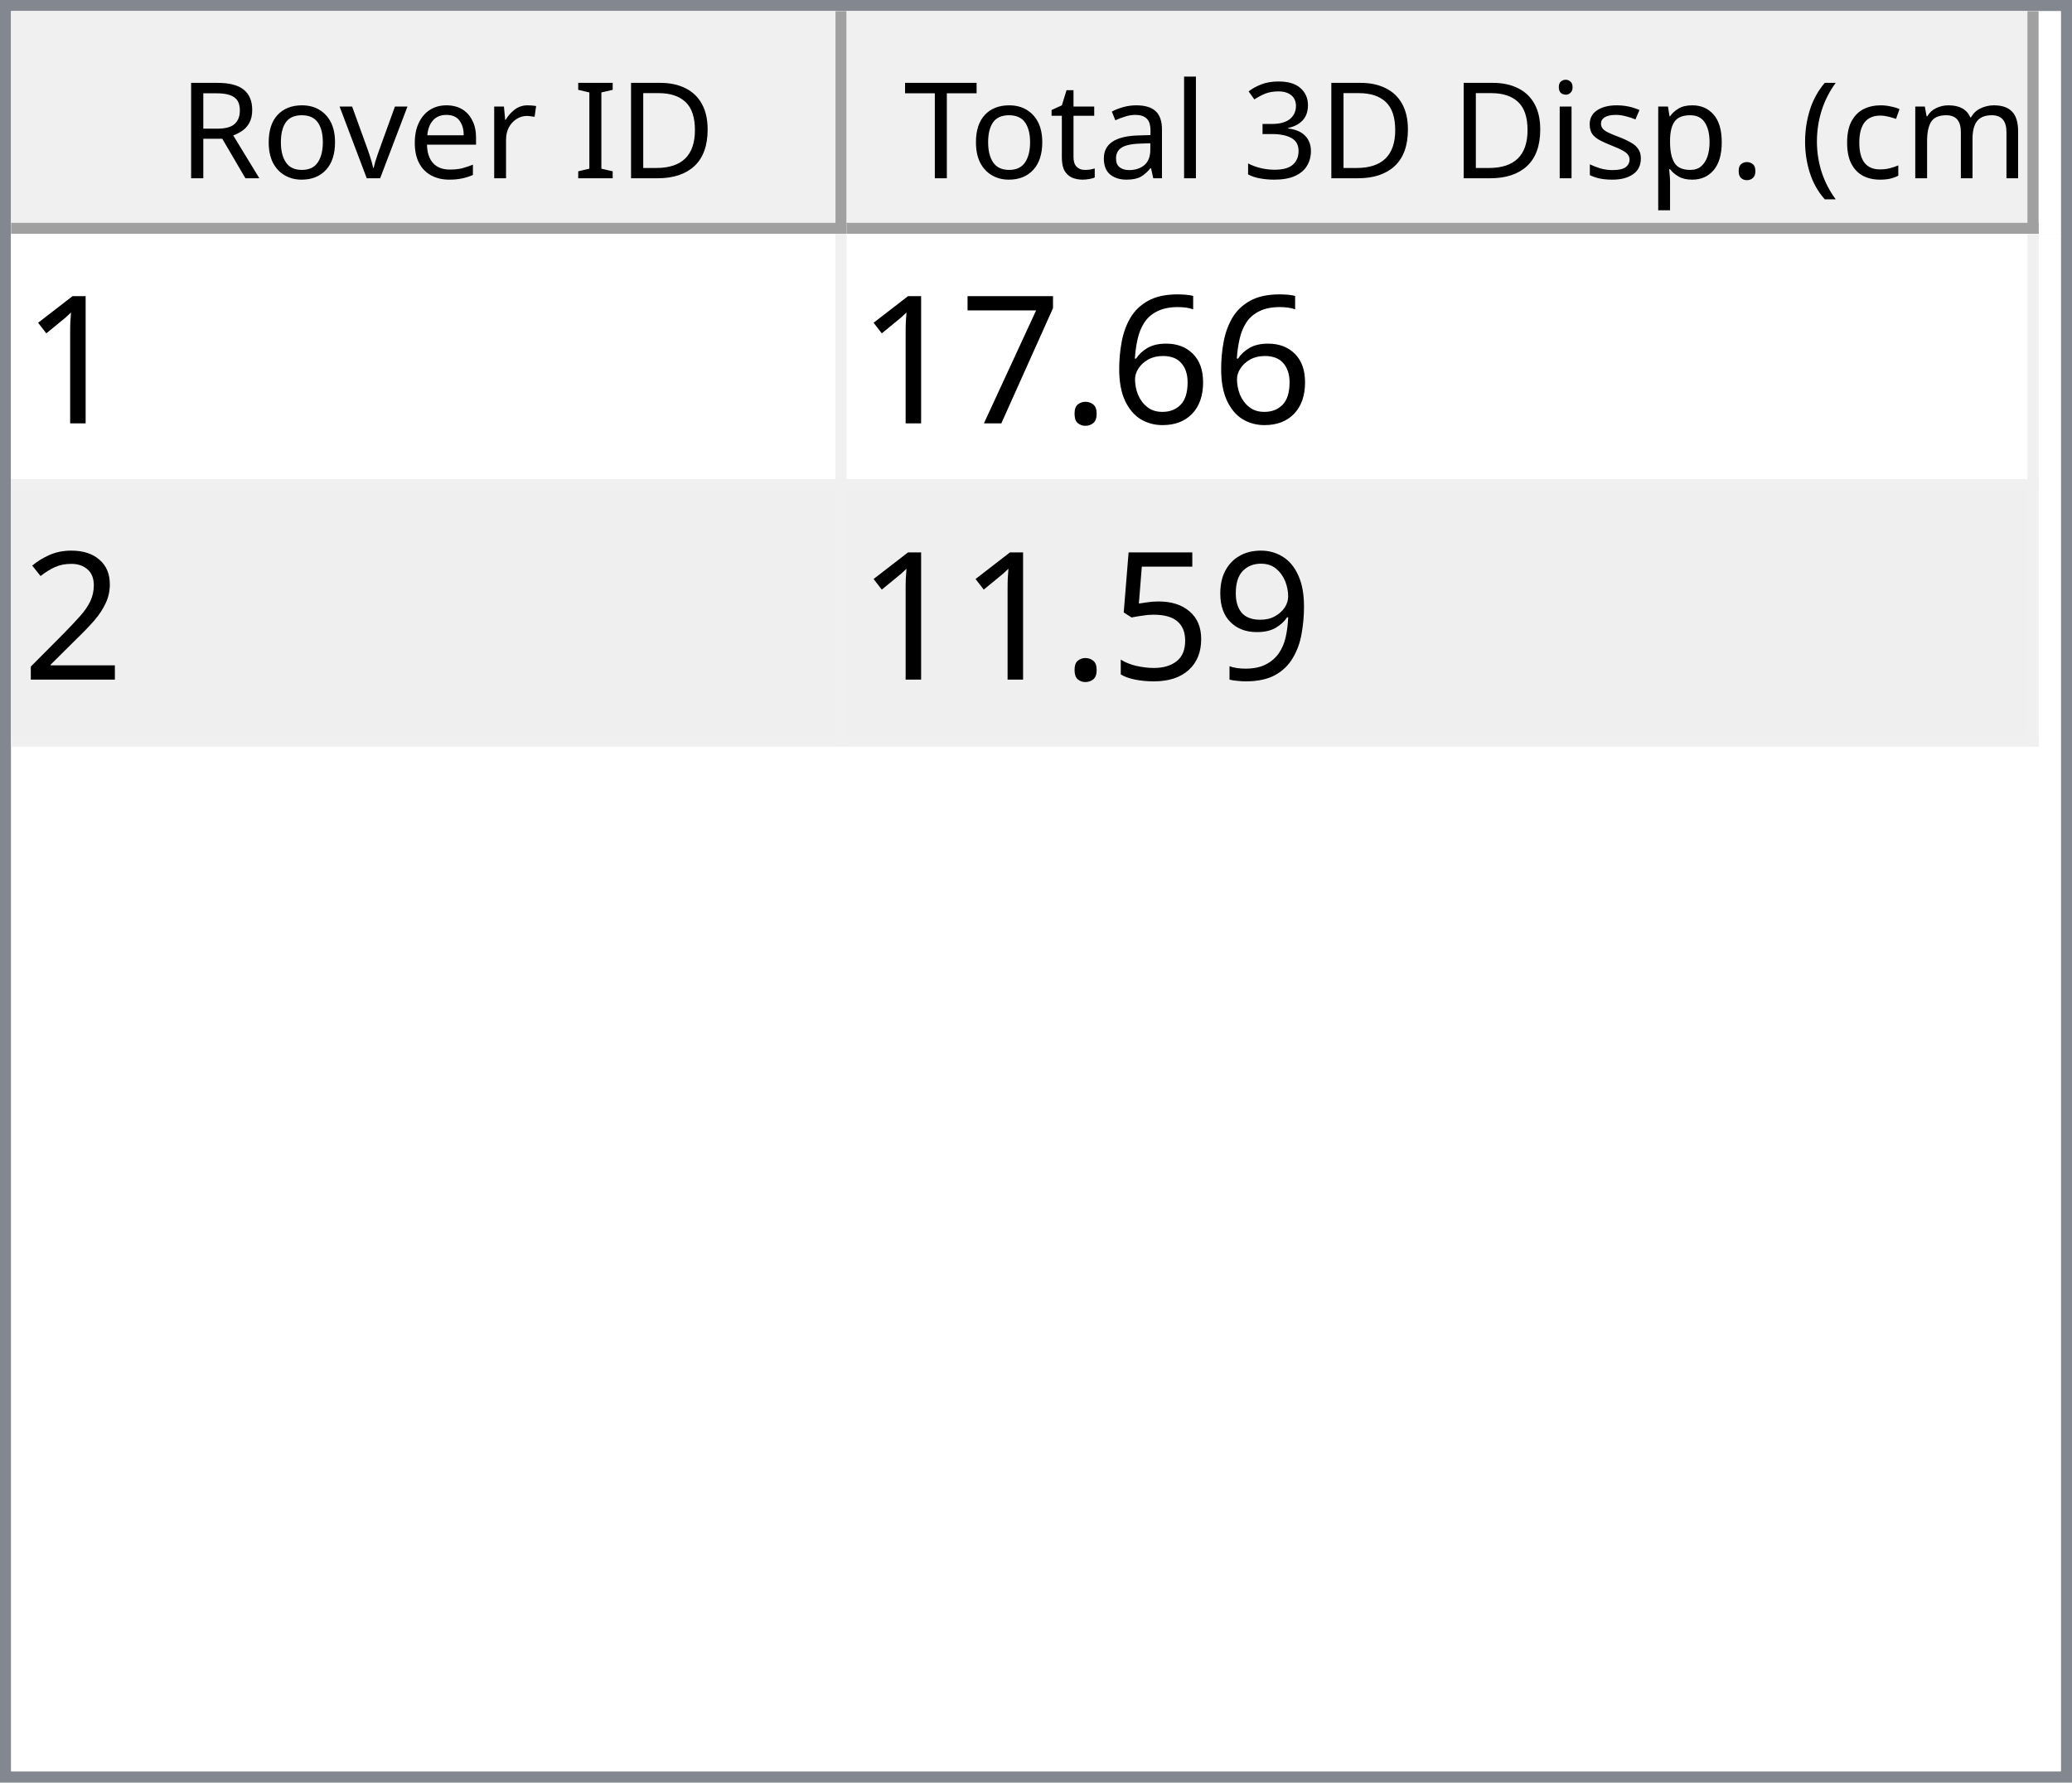
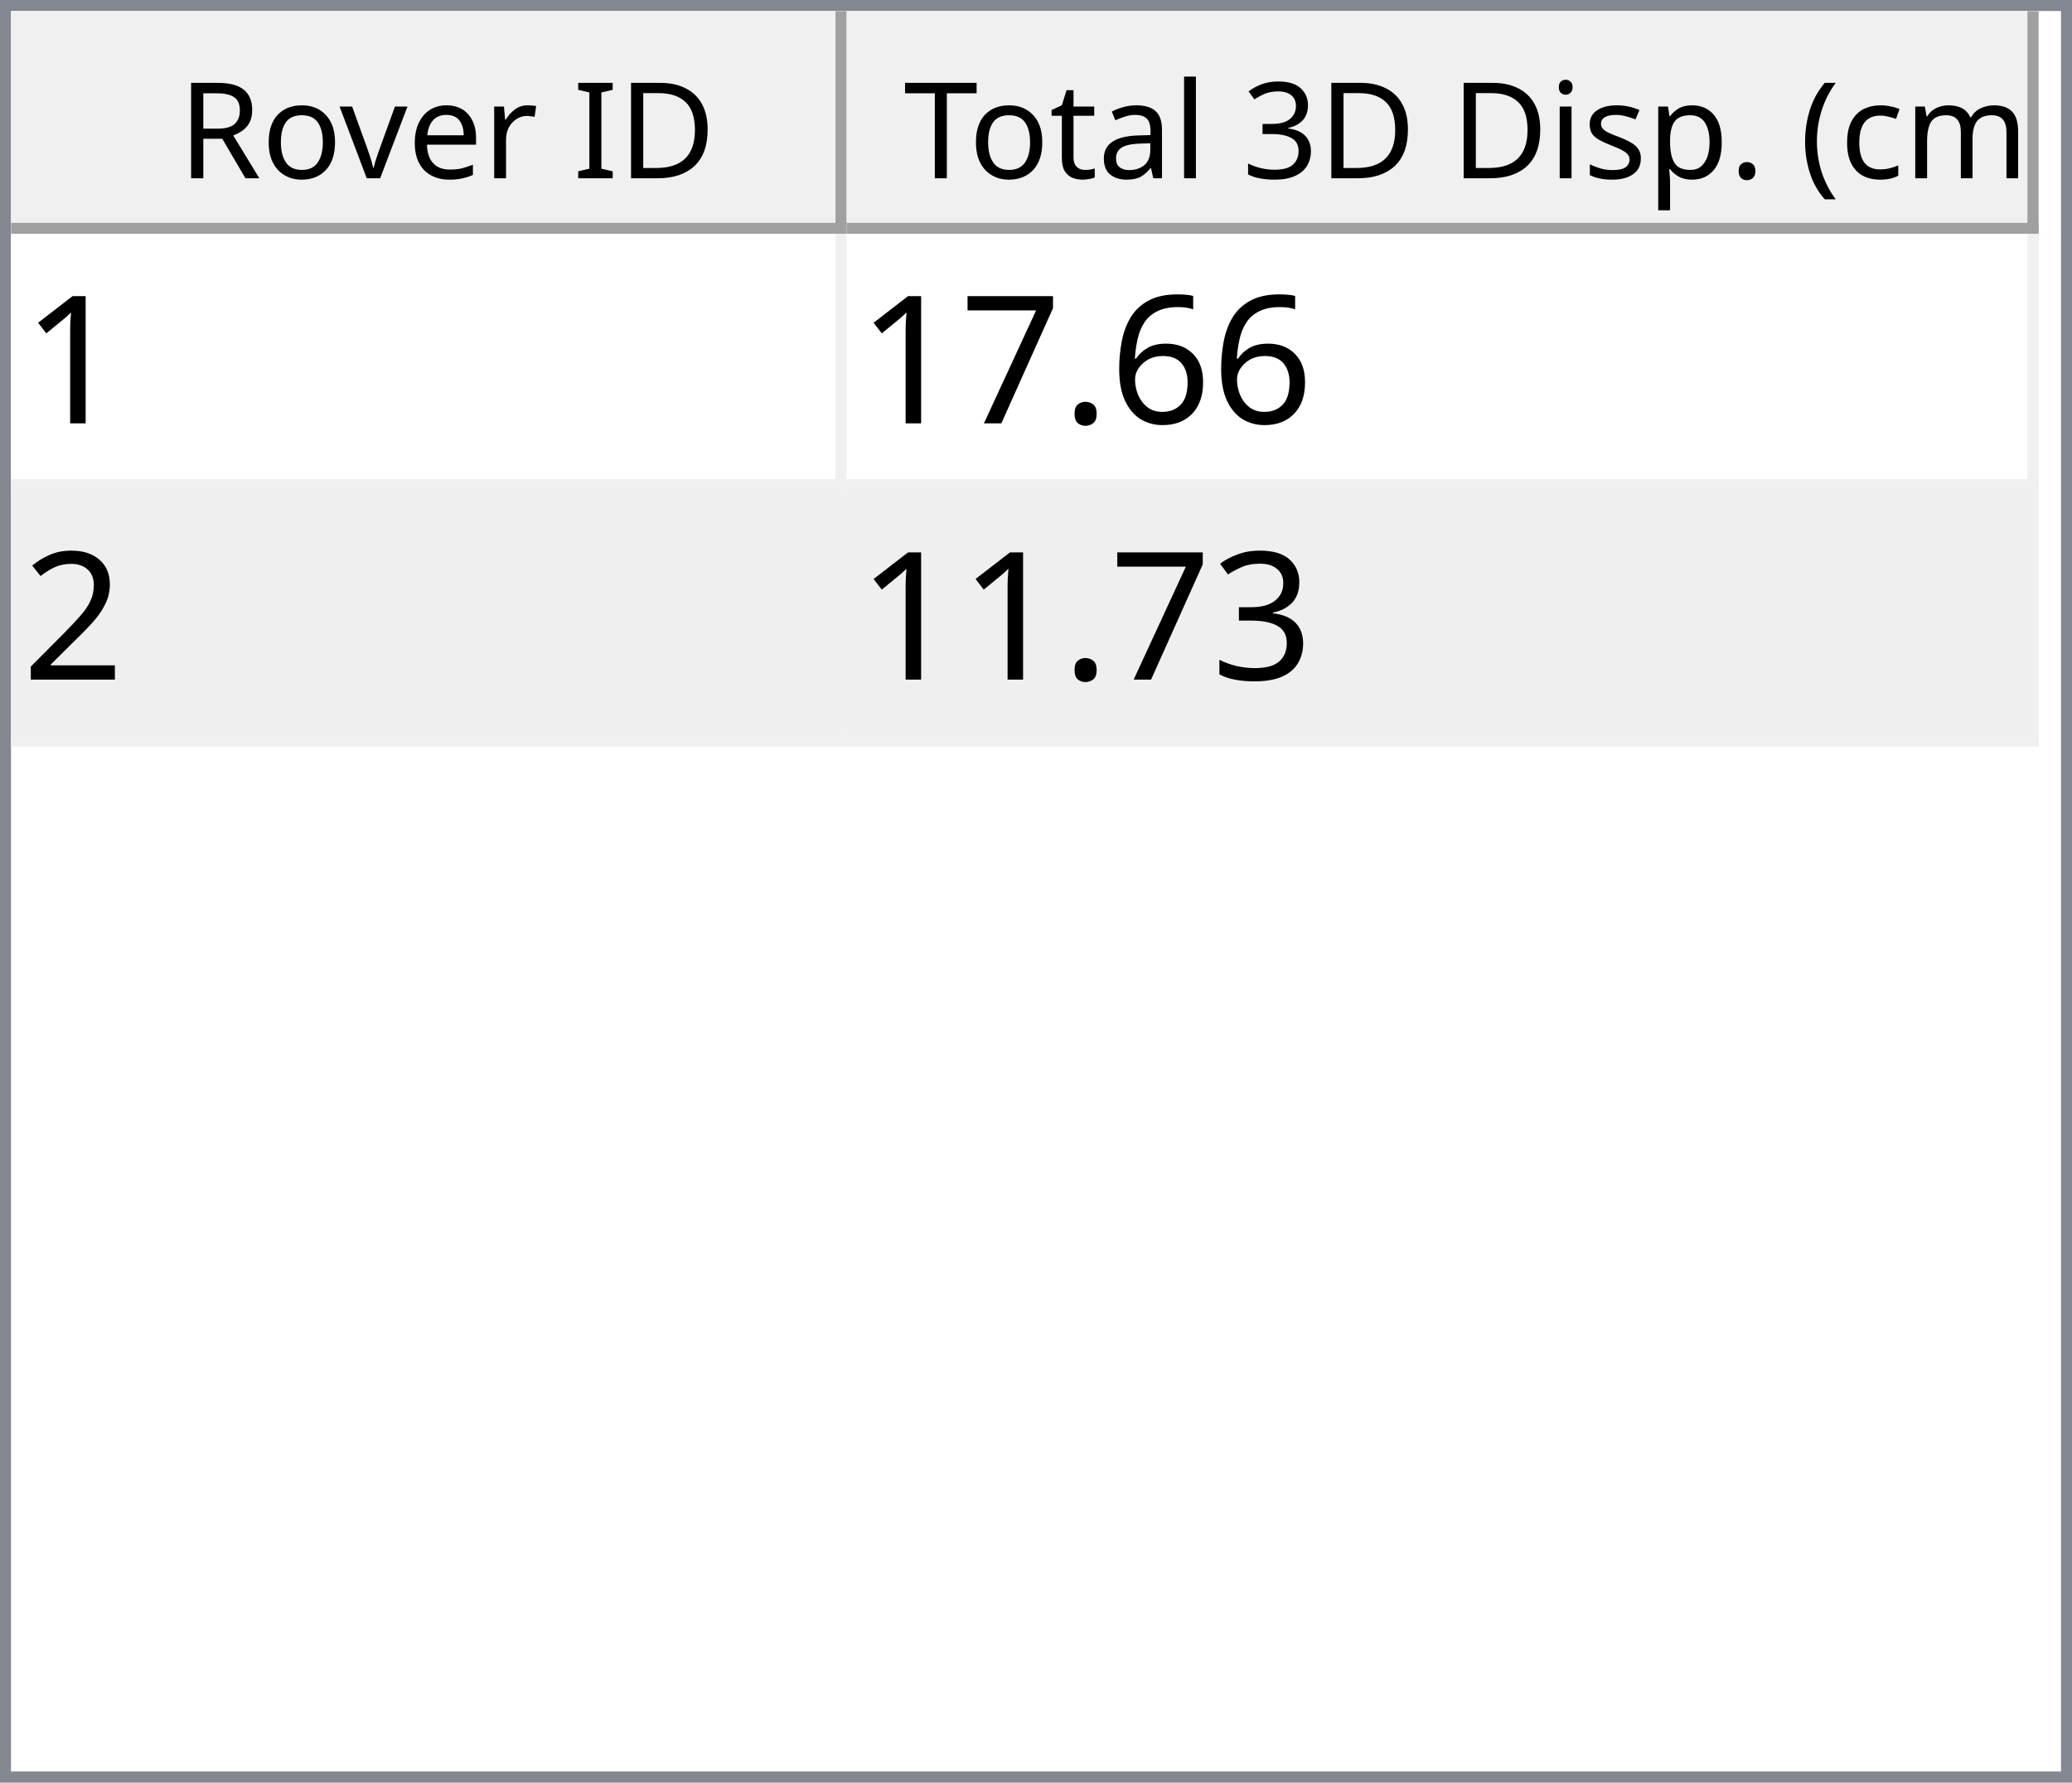
<svg xmlns="http://www.w3.org/2000/svg" style="fill-opacity:1; color-rendering:auto; color-interpolation:auto; text-rendering:auto; stroke:black; stroke-linecap:square; stroke-miterlimit:10; shape-rendering:auto; stroke-opacity:1; fill:black; stroke-dasharray:none; font-weight:normal; stroke-width:1; font-family:'Dialog'; font-style:normal; stroke-linejoin:miter; font-size:12px; stroke-dashoffset:0; image-rendering:auto;" width="186" height="160">
  <defs id="genericDefs" />
  <g>
    <defs id="defs1">
      <clipPath clipPathUnits="userSpaceOnUse" id="clipPath1">
        <path d="M0 0 L186 0 L186 160 L0 160 L0 0 Z" />
      </clipPath>
      <clipPath clipPathUnits="userSpaceOnUse" id="clipPath2">
        <path d="M0 0 L0 160 L186 160 L186 0 Z" />
      </clipPath>
      <clipPath clipPathUnits="userSpaceOnUse" id="clipPath3">
        <path d="M0 0 L0 20 L184 20 L184 0 Z" />
      </clipPath>
      <clipPath clipPathUnits="userSpaceOnUse" id="clipPath4">
        <path d="M0 0 L0 20 L75 20 L75 0 Z" />
      </clipPath>
      <clipPath clipPathUnits="userSpaceOnUse" id="clipPath5">
        <path d="M1 1 L1 19 L74 19 L74 1 Z" />
      </clipPath>
      <clipPath clipPathUnits="userSpaceOnUse" id="clipPath6">
        <path d="M0 0 L0 18 L73 18 L73 0 Z" />
      </clipPath>
      <clipPath clipPathUnits="userSpaceOnUse" id="clipPath7">
        <path d="M-0.5 -0.5 L-0.5 19.5 L74.5 19.5 L74.5 -0.5 Z" />
      </clipPath>
      <clipPath clipPathUnits="userSpaceOnUse" id="clipPath8">
        <path d="M0 0 L0 20 L107 20 L107 0 Z" />
      </clipPath>
      <clipPath clipPathUnits="userSpaceOnUse" id="clipPath9">
        <path d="M1 1 L1 19 L106 19 L106 1 Z" />
      </clipPath>
      <clipPath clipPathUnits="userSpaceOnUse" id="clipPath10">
        <path d="M0 0 L0 18 L105 18 L105 0 Z" />
      </clipPath>
      <clipPath clipPathUnits="userSpaceOnUse" id="clipPath11">
        <path d="M-0.5 -0.5 L-0.5 19.5 L106.5 19.5 L106.5 -0.5 Z" />
      </clipPath>
      <clipPath clipPathUnits="userSpaceOnUse" id="clipPath12">
        <path d="M0 0 L0 138 L184 138 L184 0 Z" />
      </clipPath>
      <clipPath clipPathUnits="userSpaceOnUse" id="clipPath13">
        <path d="M0 0 L0 46 L182 46 L182 0 Z" />
      </clipPath>
      <clipPath clipPathUnits="userSpaceOnUse" id="clipPath14">
        <path d="M-0.5 -0.5 L-0.5 45.5 L181.5 45.5 L181.5 -0.5 Z" />
      </clipPath>
      <clipPath clipPathUnits="userSpaceOnUse" id="clipPath15">
        <path d="M0 0 L0 22 L74 22 L74 0 Z" />
      </clipPath>
      <clipPath clipPathUnits="userSpaceOnUse" id="clipPath16">
        <path d="M0 0 L0 22 L106 22 L106 0 Z" />
      </clipPath>
      <font horiz-adv-x="64.551" id="font1">
        <font-face ascent="107.91" descent="25.098" units-per-em="100" style="font-style:normal; font-family:Segoe UI; font-weight:normal;" />
        <missing-glyph horiz-adv-x="64.551" d="M8.109 0 L8.109 68.266 L56.453 68.266 L56.453 0 L8.109 0 ZM15.328 7.234 L49.219 7.234 L49.219 61.031 L15.328 61.031 L15.328 7.234 Z" />
        <glyph unicode="D" horiz-adv-x="70.117" d="M9.188 0 L9.188 70.016 L28.516 70.016 Q65.531 70.016 65.531 35.891 Q65.531 19.672 55.25 9.836 Q44.969 0 27.734 0 L9.188 0 ZM17.391 62.594 L17.391 7.422 L27.828 7.422 Q41.609 7.422 49.273 14.797 Q56.938 22.172 56.938 35.688 Q56.938 62.594 28.328 62.594 L17.391 62.594 Z" />
        <glyph unicode="I" horiz-adv-x="26.611" d="M17.391 0 L9.188 0 L9.188 70.016 L17.391 70.016 L17.391 0 Z" />
        <glyph unicode=" " horiz-adv-x="27.393" d="" />
        <glyph unicode="r" horiz-adv-x="34.766" d="M34.188 41.891 Q32.078 43.5 28.125 43.5 Q23 43.5 19.555 38.672 Q16.109 33.844 16.109 25.484 L16.109 0 L8.109 0 L8.109 50 L16.109 50 L16.109 39.703 L16.312 39.703 Q18.016 44.969 21.531 47.922 Q25.047 50.875 29.391 50.875 Q32.516 50.875 34.188 50.203 L34.188 41.891 Z" />
        <glyph unicode="e" horiz-adv-x="52.295" d="M48.297 23 L12.984 23 Q13.188 14.656 17.484 10.109 Q21.781 5.562 29.297 5.562 Q37.75 5.562 44.828 11.141 L44.828 3.609 Q38.234 -1.172 27.391 -1.172 Q16.797 -1.172 10.742 5.641 Q4.688 12.453 4.688 24.812 Q4.688 36.469 11.305 43.82 Q17.922 51.172 27.734 51.172 Q37.547 51.172 42.922 44.828 Q48.297 38.484 48.297 27.203 L48.297 23 ZM40.094 29.781 Q40.047 36.719 36.75 40.578 Q33.453 44.438 27.594 44.438 Q21.922 44.438 17.969 40.383 Q14.016 36.328 13.094 29.781 L40.094 29.781 Z" />
        <glyph unicode="v" horiz-adv-x="47.9" d="M47.406 50 L27.484 0 L19.625 0 L0.688 50 L9.469 50 L22.172 13.672 Q23.578 9.672 23.922 6.688 L24.125 6.688 Q24.609 10.453 25.688 13.484 L38.969 50 L47.406 50 Z" />
        <glyph unicode="o" horiz-adv-x="58.594" d="M29 -1.172 Q17.922 -1.172 11.305 5.836 Q4.688 12.844 4.688 24.422 Q4.688 37.016 11.57 44.094 Q18.453 51.172 30.172 51.172 Q41.359 51.172 47.633 44.289 Q53.906 37.406 53.906 25.203 Q53.906 13.234 47.141 6.031 Q40.375 -1.172 29 -1.172 ZM29.594 44.438 Q21.875 44.438 17.383 39.188 Q12.891 33.938 12.891 24.703 Q12.891 15.828 17.43 10.695 Q21.969 5.562 29.594 5.562 Q37.359 5.562 41.531 10.594 Q45.703 15.625 45.703 24.906 Q45.703 34.281 41.531 39.359 Q37.359 44.438 29.594 44.438 Z" />
        <glyph unicode="R" horiz-adv-x="59.814" d="M59.375 0 L49.609 0 L37.891 19.625 Q36.281 22.359 34.766 24.289 Q33.25 26.219 31.664 27.438 Q30.078 28.656 28.25 29.219 Q26.422 29.781 24.125 29.781 L17.391 29.781 L17.391 0 L9.188 0 L9.188 70.016 L30.078 70.016 Q34.672 70.016 38.555 68.867 Q42.438 67.719 45.289 65.375 Q48.141 63.031 49.758 59.547 Q51.375 56.062 51.375 51.375 Q51.375 47.703 50.273 44.656 Q49.172 41.609 47.148 39.211 Q45.125 36.812 42.266 35.133 Q39.406 33.453 35.844 32.516 L35.844 32.328 Q37.594 31.547 38.891 30.547 Q40.188 29.547 41.359 28.18 Q42.531 26.812 43.68 25.078 Q44.828 23.344 46.234 21.047 L59.375 0 ZM17.391 62.594 L17.391 37.203 L28.516 37.203 Q31.594 37.203 34.203 38.133 Q36.812 39.062 38.719 40.797 Q40.625 42.531 41.703 45.047 Q42.781 47.562 42.781 50.688 Q42.781 56.297 39.141 59.445 Q35.5 62.594 28.609 62.594 L17.391 62.594 Z" />
        <glyph unicode=")" horiz-adv-x="30.176" d="M8.297 -15.922 L1.172 -15.922 Q16.406 2.344 16.406 26.812 Q16.406 51.469 1.078 70.016 L8.297 70.016 Q23.531 52.156 23.531 26.703 Q23.531 1.375 8.297 -15.922 Z" />
        <glyph unicode="m" horiz-adv-x="86.133" d="M79.109 0 L71.094 0 L71.094 28.719 Q71.094 37.016 68.531 40.727 Q65.969 44.438 59.906 44.438 Q54.781 44.438 51.195 39.75 Q47.609 35.062 47.609 28.516 L47.609 0 L39.594 0 L39.594 29.688 Q39.594 44.438 28.219 44.438 Q22.953 44.438 19.531 40.016 Q16.109 35.594 16.109 28.516 L16.109 0 L8.109 0 L8.109 50 L16.109 50 L16.109 42.094 L16.312 42.094 Q21.625 51.172 31.844 51.172 Q36.969 51.172 40.773 48.312 Q44.578 45.453 46 40.828 Q51.562 51.172 62.594 51.172 Q79.109 51.172 79.109 30.812 L79.109 0 Z" />
        <glyph unicode="c" horiz-adv-x="46.191" d="M42.188 2.297 Q36.422 -1.172 28.516 -1.172 Q17.828 -1.172 11.258 5.789 Q4.688 12.75 4.688 23.828 Q4.688 36.188 11.766 43.68 Q18.844 51.172 30.672 51.172 Q37.25 51.172 42.281 48.734 L42.281 40.531 Q36.719 44.438 30.375 44.438 Q22.703 44.438 17.797 38.945 Q12.891 33.453 12.891 24.516 Q12.891 15.719 17.508 10.641 Q22.125 5.562 29.891 5.562 Q36.422 5.562 42.188 9.906 L42.188 2.297 Z" />
        <glyph unicode="(" horiz-adv-x="30.176" d="M29.109 -15.922 L21.969 -15.922 Q6.844 1.375 6.844 26.703 Q6.844 52.156 21.969 70.016 L29.203 70.016 Q13.875 51.469 13.875 26.812 Q13.875 2.344 29.109 -15.922 Z" />
        <glyph unicode="." horiz-adv-x="21.68" d="M10.891 -1.078 Q8.641 -1.078 7.055 0.539 Q5.469 2.156 5.469 4.391 Q5.469 6.641 7.055 8.273 Q8.641 9.906 10.891 9.906 Q13.188 9.906 14.797 8.273 Q16.406 6.641 16.406 4.391 Q16.406 2.156 14.797 0.539 Q13.188 -1.078 10.891 -1.078 Z" />
        <glyph unicode="p" horiz-adv-x="58.789" d="M16.312 7.234 L16.109 7.234 L16.109 -23 L8.109 -23 L8.109 50 L16.109 50 L16.109 41.219 L16.312 41.219 Q22.219 51.172 33.594 51.172 Q43.266 51.172 48.688 44.461 Q54.109 37.75 54.109 26.469 Q54.109 13.922 48 6.375 Q41.891 -1.172 31.297 -1.172 Q21.578 -1.172 16.312 7.234 ZM16.109 27.391 L16.109 20.406 Q16.109 14.203 20.141 9.883 Q24.172 5.562 30.375 5.562 Q37.641 5.562 41.773 11.133 Q45.906 16.703 45.906 26.609 Q45.906 34.969 42.047 39.703 Q38.188 44.438 31.594 44.438 Q24.609 44.438 20.359 39.578 Q16.109 34.719 16.109 27.391 Z" />
        <glyph unicode="s" horiz-adv-x="42.432" d="M5.078 1.812 L5.078 10.406 Q11.625 5.562 19.484 5.562 Q30.031 5.562 30.031 12.594 Q30.031 14.594 29.125 15.992 Q28.219 17.391 26.68 18.461 Q25.141 19.531 23.07 20.383 Q21 21.234 18.609 22.172 Q15.281 23.484 12.766 24.828 Q10.25 26.172 8.57 27.859 Q6.891 29.547 6.031 31.695 Q5.172 33.844 5.172 36.719 Q5.172 40.234 6.789 42.945 Q8.406 45.656 11.086 47.484 Q13.766 49.312 17.211 50.242 Q20.656 51.172 24.312 51.172 Q30.812 51.172 35.938 48.922 L35.938 40.828 Q30.422 44.438 23.25 44.438 Q21 44.438 19.195 43.922 Q17.391 43.406 16.094 42.477 Q14.797 41.547 14.086 40.258 Q13.375 38.969 13.375 37.406 Q13.375 35.453 14.086 34.133 Q14.797 32.812 16.164 31.789 Q17.531 30.766 19.484 29.938 Q21.438 29.109 23.922 28.125 Q27.25 26.859 29.883 25.516 Q32.516 24.172 34.375 22.484 Q36.234 20.797 37.234 18.602 Q38.234 16.406 38.234 13.375 Q38.234 9.672 36.602 6.938 Q34.969 4.203 32.234 2.398 Q29.5 0.594 25.93 -0.289 Q22.359 -1.172 18.453 -1.172 Q10.75 -1.172 5.078 1.812 Z" />
        <glyph unicode="i" horiz-adv-x="24.219" d="M12.203 62.703 Q10.062 62.703 8.547 64.164 Q7.031 65.625 7.031 67.875 Q7.031 70.125 8.547 71.609 Q10.062 73.094 12.203 73.094 Q14.406 73.094 15.945 71.609 Q17.484 70.125 17.484 67.875 Q17.484 65.719 15.945 64.211 Q14.406 62.703 12.203 62.703 ZM16.109 0 L8.109 0 L8.109 50 L16.109 50 L16.109 0 Z" />
        <glyph unicode="3" horiz-adv-x="53.906" d="M46.531 19.828 Q46.531 15.094 44.75 11.211 Q42.969 7.328 39.719 4.57 Q36.469 1.812 31.93 0.297 Q27.391 -1.219 21.922 -1.219 Q11.922 -1.219 6 2.594 L6 11.188 Q13.094 5.609 22.219 5.609 Q25.875 5.609 28.828 6.539 Q31.781 7.469 33.906 9.227 Q36.031 10.984 37.18 13.477 Q38.328 15.969 38.328 19.094 Q38.328 32.812 18.797 32.812 L12.984 32.812 L12.984 39.594 L18.5 39.594 Q35.797 39.594 35.797 52.484 Q35.797 64.406 22.609 64.406 Q15.188 64.406 8.688 59.422 L8.688 67.188 Q15.375 71.188 24.609 71.188 Q29 71.188 32.57 69.969 Q36.141 68.75 38.68 66.555 Q41.219 64.359 42.609 61.281 Q44 58.203 44 54.5 Q44 40.672 30.031 36.719 L30.031 36.531 Q33.594 36.141 36.625 34.797 Q39.656 33.453 41.852 31.305 Q44.047 29.156 45.289 26.25 Q46.531 23.344 46.531 19.828 Z" />
        <glyph unicode="l" horiz-adv-x="24.219" d="M16.109 0 L8.109 0 L8.109 74.031 L16.109 74.031 L16.109 0 Z" />
        <glyph unicode="a" horiz-adv-x="50.879" d="M43.891 0 L35.891 0 L35.891 7.812 L35.688 7.812 Q30.469 -1.172 20.312 -1.172 Q12.844 -1.172 8.617 2.781 Q4.391 6.734 4.391 13.281 Q4.391 27.297 20.906 29.594 L35.891 31.688 Q35.891 44.438 25.594 44.438 Q16.547 44.438 9.281 38.281 L9.281 46.484 Q16.656 51.172 26.266 51.172 Q43.891 51.172 43.891 32.516 L43.891 0 ZM35.891 25.297 L23.828 23.641 Q18.266 22.859 15.43 20.875 Q12.594 18.891 12.594 13.875 Q12.594 10.203 15.211 7.883 Q17.828 5.562 22.172 5.562 Q28.125 5.562 32.008 9.742 Q35.891 13.922 35.891 20.312 L35.891 25.297 Z" />
        <glyph unicode="t" horiz-adv-x="33.887" d="M31.297 0.484 Q28.469 -1.078 23.828 -1.078 Q10.688 -1.078 10.688 13.578 L10.688 43.172 L2.094 43.172 L2.094 50 L10.688 50 L10.688 62.203 L18.703 64.797 L18.703 50 L31.297 50 L31.297 43.172 L18.703 43.172 L18.703 14.984 Q18.703 9.969 20.414 7.82 Q22.125 5.672 26.078 5.672 Q29.109 5.672 31.297 7.328 L31.297 0.484 Z" />
        <glyph unicode="T" horiz-adv-x="52.393" d="M50.594 62.594 L30.375 62.594 L30.375 0 L22.172 0 L22.172 62.594 L2 62.594 L2 70.016 L50.594 70.016 L50.594 62.594 Z" />
      </font>
      <font horiz-adv-x="75.0" id="font2">
        <font-face ascent="100.537" descent="21.973" units-per-em="100" style="font-style:normal; font-family:sans-serif; font-weight:normal;" />
        <missing-glyph horiz-adv-x="75.0" d="M12.5 0 L12.5 62.5 L62.5 62.5 L62.5 0 L12.5 0 ZM14.062 1.562 L60.938 1.562 L60.938 60.938 L14.062 60.938 L14.062 1.562 Z" />
        <glyph unicode="1" horiz-adv-x="55.615" d="M37.25 0 L28.469 0 L28.469 56 Q25.297 52.984 20.141 49.953 Q14.984 46.922 10.891 45.406 L10.891 53.906 Q18.266 57.375 23.781 62.305 Q29.297 67.234 31.594 71.875 L37.25 71.875 L37.25 0 Z" />
        <glyph unicode="6" horiz-adv-x="55.615" d="M49.75 54.047 L41.016 53.375 Q39.844 58.547 37.703 60.891 Q34.125 64.656 28.906 64.656 Q24.703 64.656 21.531 62.312 Q17.391 59.281 14.992 53.469 Q12.594 47.656 12.5 36.922 Q15.672 41.75 20.266 44.094 Q24.859 46.438 29.891 46.438 Q38.672 46.438 44.852 39.969 Q51.031 33.5 51.031 23.25 Q51.031 16.5 48.125 10.719 Q45.219 4.938 40.141 1.859 Q35.062 -1.219 28.609 -1.219 Q17.625 -1.219 10.695 6.859 Q3.766 14.938 3.766 33.5 Q3.766 54.25 11.422 63.672 Q18.109 71.875 29.438 71.875 Q37.891 71.875 43.289 67.141 Q48.688 62.406 49.75 54.047 ZM13.875 23.188 Q13.875 18.656 15.797 14.508 Q17.719 10.359 21.188 8.18 Q24.656 6 28.469 6 Q34.031 6 38.039 10.492 Q42.047 14.984 42.047 22.703 Q42.047 30.125 38.086 34.398 Q34.125 38.672 28.125 38.672 Q22.172 38.672 18.023 34.398 Q13.875 30.125 13.875 23.188 Z" />
        <glyph unicode="." horiz-adv-x="27.783" d="M9.078 0 L9.078 10.016 L19.094 10.016 L19.094 0 L9.078 0 Z" />
        <glyph unicode="7" horiz-adv-x="55.615" d="M4.734 62.203 L4.734 70.656 L51.078 70.656 L51.078 63.812 Q44.234 56.547 37.523 44.484 Q30.812 32.422 27.156 19.672 Q24.516 10.688 23.781 0 L14.75 0 Q14.891 8.453 18.062 20.414 Q21.234 32.375 27.172 43.484 Q33.109 54.594 39.797 62.203 L4.734 62.203 Z" />
        <glyph unicode="2" horiz-adv-x="55.615" d="M50.344 8.453 L50.344 0 L3.031 0 Q2.938 3.172 4.047 6.109 Q5.859 10.938 9.836 15.625 Q13.812 20.312 21.344 26.469 Q33.016 36.031 37.117 41.625 Q41.219 47.219 41.219 52.203 Q41.219 57.422 37.477 61.008 Q33.734 64.594 27.734 64.594 Q21.391 64.594 17.578 60.789 Q13.766 56.984 13.719 50.25 L4.688 51.172 Q5.609 61.281 11.664 66.578 Q17.719 71.875 27.938 71.875 Q38.234 71.875 44.242 66.164 Q50.25 60.453 50.25 52 Q50.25 47.703 48.492 43.555 Q46.734 39.406 42.656 34.812 Q38.578 30.219 29.109 22.219 Q21.188 15.578 18.945 13.211 Q16.703 10.844 15.234 8.453 L50.344 8.453 Z" />
-         <glyph unicode="9" horiz-adv-x="55.615" d="M5.469 16.547 L13.922 17.328 Q14.984 11.375 18.016 8.688 Q21.047 6 25.781 6 Q29.828 6 32.883 7.859 Q35.938 9.719 37.891 12.82 Q39.844 15.922 41.164 21.195 Q42.484 26.469 42.484 31.938 Q42.484 32.516 42.438 33.688 Q39.797 29.5 35.234 26.883 Q30.672 24.266 25.344 24.266 Q16.453 24.266 10.305 30.711 Q4.156 37.156 4.156 47.703 Q4.156 58.594 10.578 65.234 Q17 71.875 26.656 71.875 Q33.641 71.875 39.43 68.117 Q45.219 64.359 48.219 57.398 Q51.219 50.438 51.219 37.25 Q51.219 23.531 48.242 15.406 Q45.266 7.281 39.383 3.031 Q33.5 -1.219 25.594 -1.219 Q17.188 -1.219 11.867 3.445 Q6.547 8.109 5.469 16.547 ZM41.453 48.141 Q41.453 55.719 37.43 60.156 Q33.406 64.594 27.734 64.594 Q21.875 64.594 17.531 59.812 Q13.188 55.031 13.188 47.406 Q13.188 40.578 17.312 36.305 Q21.438 32.031 27.484 32.031 Q33.594 32.031 37.523 36.305 Q41.453 40.578 41.453 48.141 Z" />
-         <glyph unicode="5" horiz-adv-x="55.615" d="M4.156 18.75 L13.375 19.531 Q14.406 12.797 18.141 9.398 Q21.875 6 27.156 6 Q33.5 6 37.891 10.789 Q42.281 15.578 42.281 23.484 Q42.281 31 38.062 35.352 Q33.844 39.703 27 39.703 Q22.75 39.703 19.336 37.773 Q15.922 35.844 13.969 32.766 L5.719 33.844 L12.641 70.609 L48.25 70.609 L48.25 62.203 L19.672 62.203 L15.828 42.969 Q22.266 47.469 29.344 47.469 Q38.719 47.469 45.164 40.969 Q51.609 34.469 51.609 24.266 Q51.609 14.547 45.953 7.469 Q39.062 -1.219 27.156 -1.219 Q17.391 -1.219 11.211 4.25 Q5.031 9.719 4.156 18.75 Z" />
+         <glyph unicode="3" horiz-adv-x="55.615" d="M4.203 18.891 L12.984 20.062 Q14.5 12.594 18.141 9.297 Q21.781 6 27 6 Q33.203 6 37.477 10.297 Q41.75 14.594 41.75 20.953 Q41.75 27 37.797 30.93 Q33.844 34.859 27.734 34.859 Q25.25 34.859 21.531 33.891 L22.516 41.609 Q23.391 41.5 23.922 41.5 Q29.547 41.5 34.039 44.43 Q38.531 47.359 38.531 53.469 Q38.531 58.297 35.258 61.477 Q31.984 64.656 26.812 64.656 Q21.688 64.656 18.266 61.43 Q14.844 58.203 13.875 51.766 L5.078 53.328 Q6.688 62.156 12.398 67.016 Q18.109 71.875 26.609 71.875 Q32.469 71.875 37.398 69.359 Q42.328 66.844 44.945 62.5 Q47.562 58.156 47.562 53.266 Q47.562 48.641 45.07 44.828 Q42.578 41.016 37.703 38.766 Q44.047 37.312 47.562 32.695 Q51.078 28.078 51.078 21.141 Q51.078 11.766 44.242 5.25 Q37.406 -1.266 26.953 -1.266 Q17.531 -1.266 11.305 4.352 Q5.078 9.969 4.203 18.891 Z" />
      </font>
    </defs>
    <g style="fill:white; stroke:white;">
      <rect x="0" y="0" width="186" style="clip-path:url(#clipPath1); stroke:none;" height="160" />
    </g>
    <g style="fill:white; text-rendering:optimizeSpeed; color-rendering:optimizeSpeed; image-rendering:optimizeSpeed; shape-rendering:crispEdges; stroke:white; color-interpolation:sRGB;">
      <rect x="0" width="186" height="160" y="0" style="stroke:none;" />
      <path style="stroke:none;" d="M0 160 L186 160 L186 0 L0 0 Z" />
    </g>
    <g style="fill:rgb(240,240,240); font-family:'Segoe UI'; stroke:rgb(240,240,240);">
      <rect x="0" y="0" width="186" style="clip-path:url(#clipPath2); stroke:none;" height="160" />
    </g>
    <g style="fill:rgb(130,135,144); font-family:'Segoe UI'; stroke:rgb(130,135,144);">
      <path d="M0 0 L186 0 L186 160 L0 160 L0 0 ZM1 1 L185 1 L185 159 L1 159 L1 1 Z" style="fill-rule:evenodd; clip-path:url(#clipPath2); stroke:none;" />
    </g>
    <g style="fill:white; font-family:'Segoe UI'; stroke:white;" transform="translate(1,1)">
      <rect x="0" y="0" width="184" style="clip-path:url(#clipPath3); stroke:none;" height="20" />
    </g>
    <g style="fill:rgb(240,240,240); font-family:'Segoe UI'; stroke:rgb(240,240,240);" transform="translate(1,1)">
      <rect x="0" y="0" width="75" style="clip-path:url(#clipPath4); stroke:none;" height="20" />
    </g>
    <g style="font-family:'Segoe UI';" transform="translate(2,2)">
      <text x="14" xml:space="preserve" y="14" style="clip-path:url(#clipPath6); stroke:none;">Rover ID</text>
    </g>
    <g style="fill:rgb(160,160,160); font-family:'Segoe UI'; stroke:rgb(160,160,160); stroke-linejoin:bevel;" transform="translate(1.5,1.5)">
      <line x1="74" x2="74" y1="0" style="fill:none; clip-path:url(#clipPath7);" y2="19" />
    </g>
    <g style="fill:rgb(160,160,160); font-family:'Segoe UI'; stroke:rgb(160,160,160); stroke-linejoin:bevel;" transform="matrix(1,0,0,1,1,1) translate(0.5,0.5)">
      <line x1="0" x2="74" y1="19" style="fill:none; clip-path:url(#clipPath7);" y2="19" />
    </g>
    <g style="fill:rgb(240,240,240); font-family:'Segoe UI'; stroke:rgb(240,240,240);" transform="translate(76,1)">
      <rect x="0" y="0" width="107" style="clip-path:url(#clipPath8); stroke:none;" height="20" />
    </g>
    <g style="font-family:'Segoe UI';" transform="translate(77,2)">
      <text x="1" xml:space="preserve" y="14" style="clip-path:url(#clipPath10); stroke:none;"> Total 3D Disp. (cm)</text>
    </g>
    <g style="fill:rgb(160,160,160); font-family:'Segoe UI'; stroke:rgb(160,160,160); stroke-linejoin:bevel;" transform="translate(76.5,1.5)">
      <line x1="106" x2="106" y1="0" style="fill:none; clip-path:url(#clipPath11);" y2="19" />
    </g>
    <g style="fill:rgb(160,160,160); font-family:'Segoe UI'; stroke:rgb(160,160,160); stroke-linejoin:bevel;" transform="matrix(1,0,0,1,76,1) translate(0.5,0.5)">
      <line x1="0" x2="106" y1="19" style="fill:none; clip-path:url(#clipPath11);" y2="19" />
    </g>
    <g style="fill:white; font-family:'Segoe UI'; stroke:white;" transform="translate(1,21)">
      <rect x="0" y="0" width="184" style="clip-path:url(#clipPath12); stroke:none;" height="138" />
    </g>
    <g style="fill:rgb(240,240,240); font-size:16px; font-family:sans-serif; stroke:rgb(240,240,240);" transform="translate(1,21)">
      <rect x="0" y="0" width="182" style="clip-path:url(#clipPath13); stroke:none;" height="46" />
      <line transform="translate(0.5,0.5)" x1="0" x2="181" y1="22" style="clip-path:url(#clipPath14); fill:none; stroke-linejoin:bevel;" y2="22" />
    </g>
    <g transform="matrix(1,0,0,1,1,21) translate(0.5,0.5)" style="fill:rgb(240,240,240); font-size:16px; font-family:sans-serif; stroke:rgb(240,240,240); stroke-linejoin:bevel;">
      <line x1="0" x2="181" y1="45" style="fill:none; clip-path:url(#clipPath14);" y2="45" />
    </g>
    <g transform="matrix(1,0,0,1,1,21) translate(0.5,0.5)" style="fill:rgb(240,240,240); font-size:16px; font-family:sans-serif; stroke:rgb(240,240,240); stroke-linejoin:bevel;">
      <line x1="74" x2="74" y1="0" style="fill:none; clip-path:url(#clipPath14);" y2="45" />
    </g>
    <g transform="matrix(1,0,0,1,1,21) translate(0.5,0.5)" style="fill:rgb(240,240,240); font-size:16px; font-family:sans-serif; stroke:rgb(240,240,240); stroke-linejoin:bevel;">
      <line x1="181" x2="181" y1="0" style="fill:none; clip-path:url(#clipPath14);" y2="45" />
    </g>
    <g style="fill:white; font-size:16px; font-family:sans-serif; stroke:white;" transform="matrix(1,0,0,1,1,21)">
      <rect x="0" y="0" width="74" style="clip-path:url(#clipPath15); stroke:none;" height="22" />
      <text x="1" y="17" style="fill:black; clip-path:url(#clipPath15); stroke:none;" xml:space="preserve">1</text>
    </g>
    <g style="fill:white; font-size:16px; font-family:sans-serif; stroke:white;" transform="matrix(1,0,0,1,1,21) translate(75,0)">
      <rect x="0" y="0" width="106" style="clip-path:url(#clipPath16); stroke:none;" height="22" />
      <text x="1" y="17" style="fill:black; clip-path:url(#clipPath16); stroke:none;" xml:space="preserve">17.66</text>
    </g>
    <g style="fill:rgb(239,239,239); font-size:16px; font-family:sans-serif; stroke:rgb(239,239,239);" transform="matrix(1,0,0,1,1,21) translate(0,23)">
      <rect x="0" y="0" width="74" style="clip-path:url(#clipPath15); stroke:none;" height="22" />
      <text x="1" y="17" style="fill:black; clip-path:url(#clipPath15); stroke:none;" xml:space="preserve">2</text>
    </g>
    <g style="fill:rgb(239,239,239); font-size:16px; font-family:sans-serif; stroke:rgb(239,239,239);" transform="matrix(1,0,0,1,1,21) translate(75,23)">
      <rect x="0" y="0" width="106" style="clip-path:url(#clipPath16); stroke:none;" height="22" />
-       <text x="1" y="17" style="fill:black; clip-path:url(#clipPath16); stroke:none;" xml:space="preserve">11.59</text>
+       <text x="1" y="17" style="fill:black; clip-path:url(#clipPath16); stroke:none;" xml:space="preserve">11.73</text>
    </g>
  </g>
</svg>
